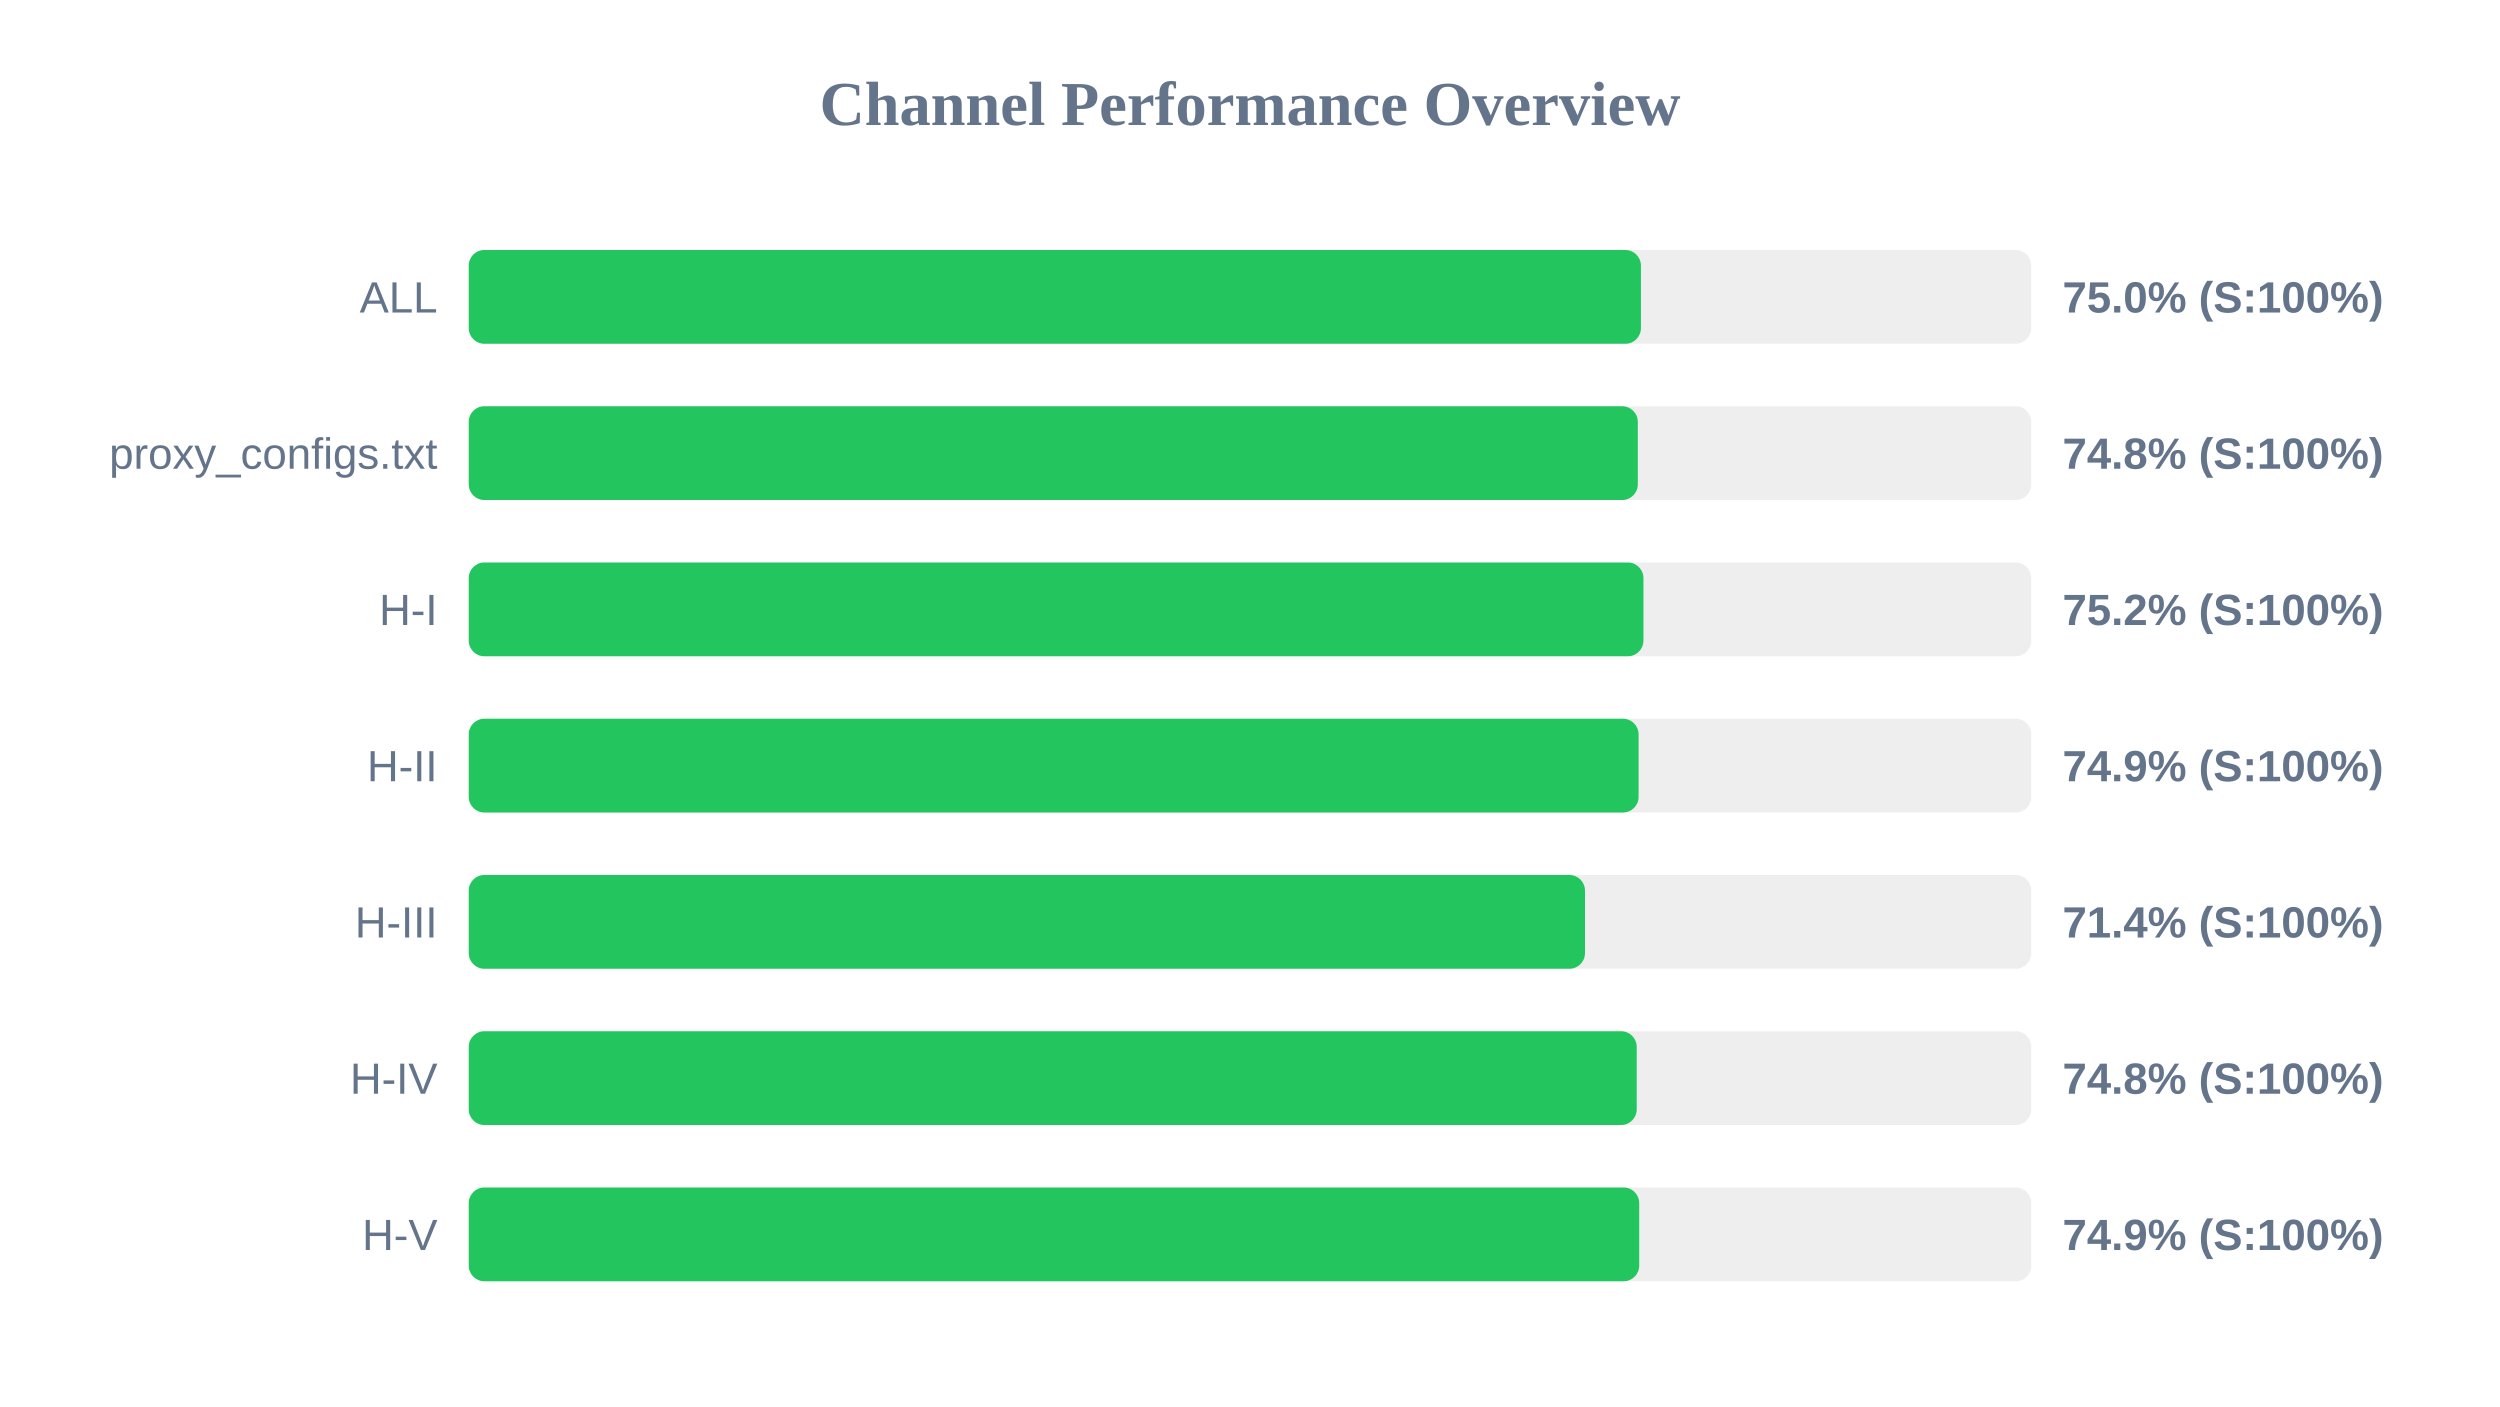
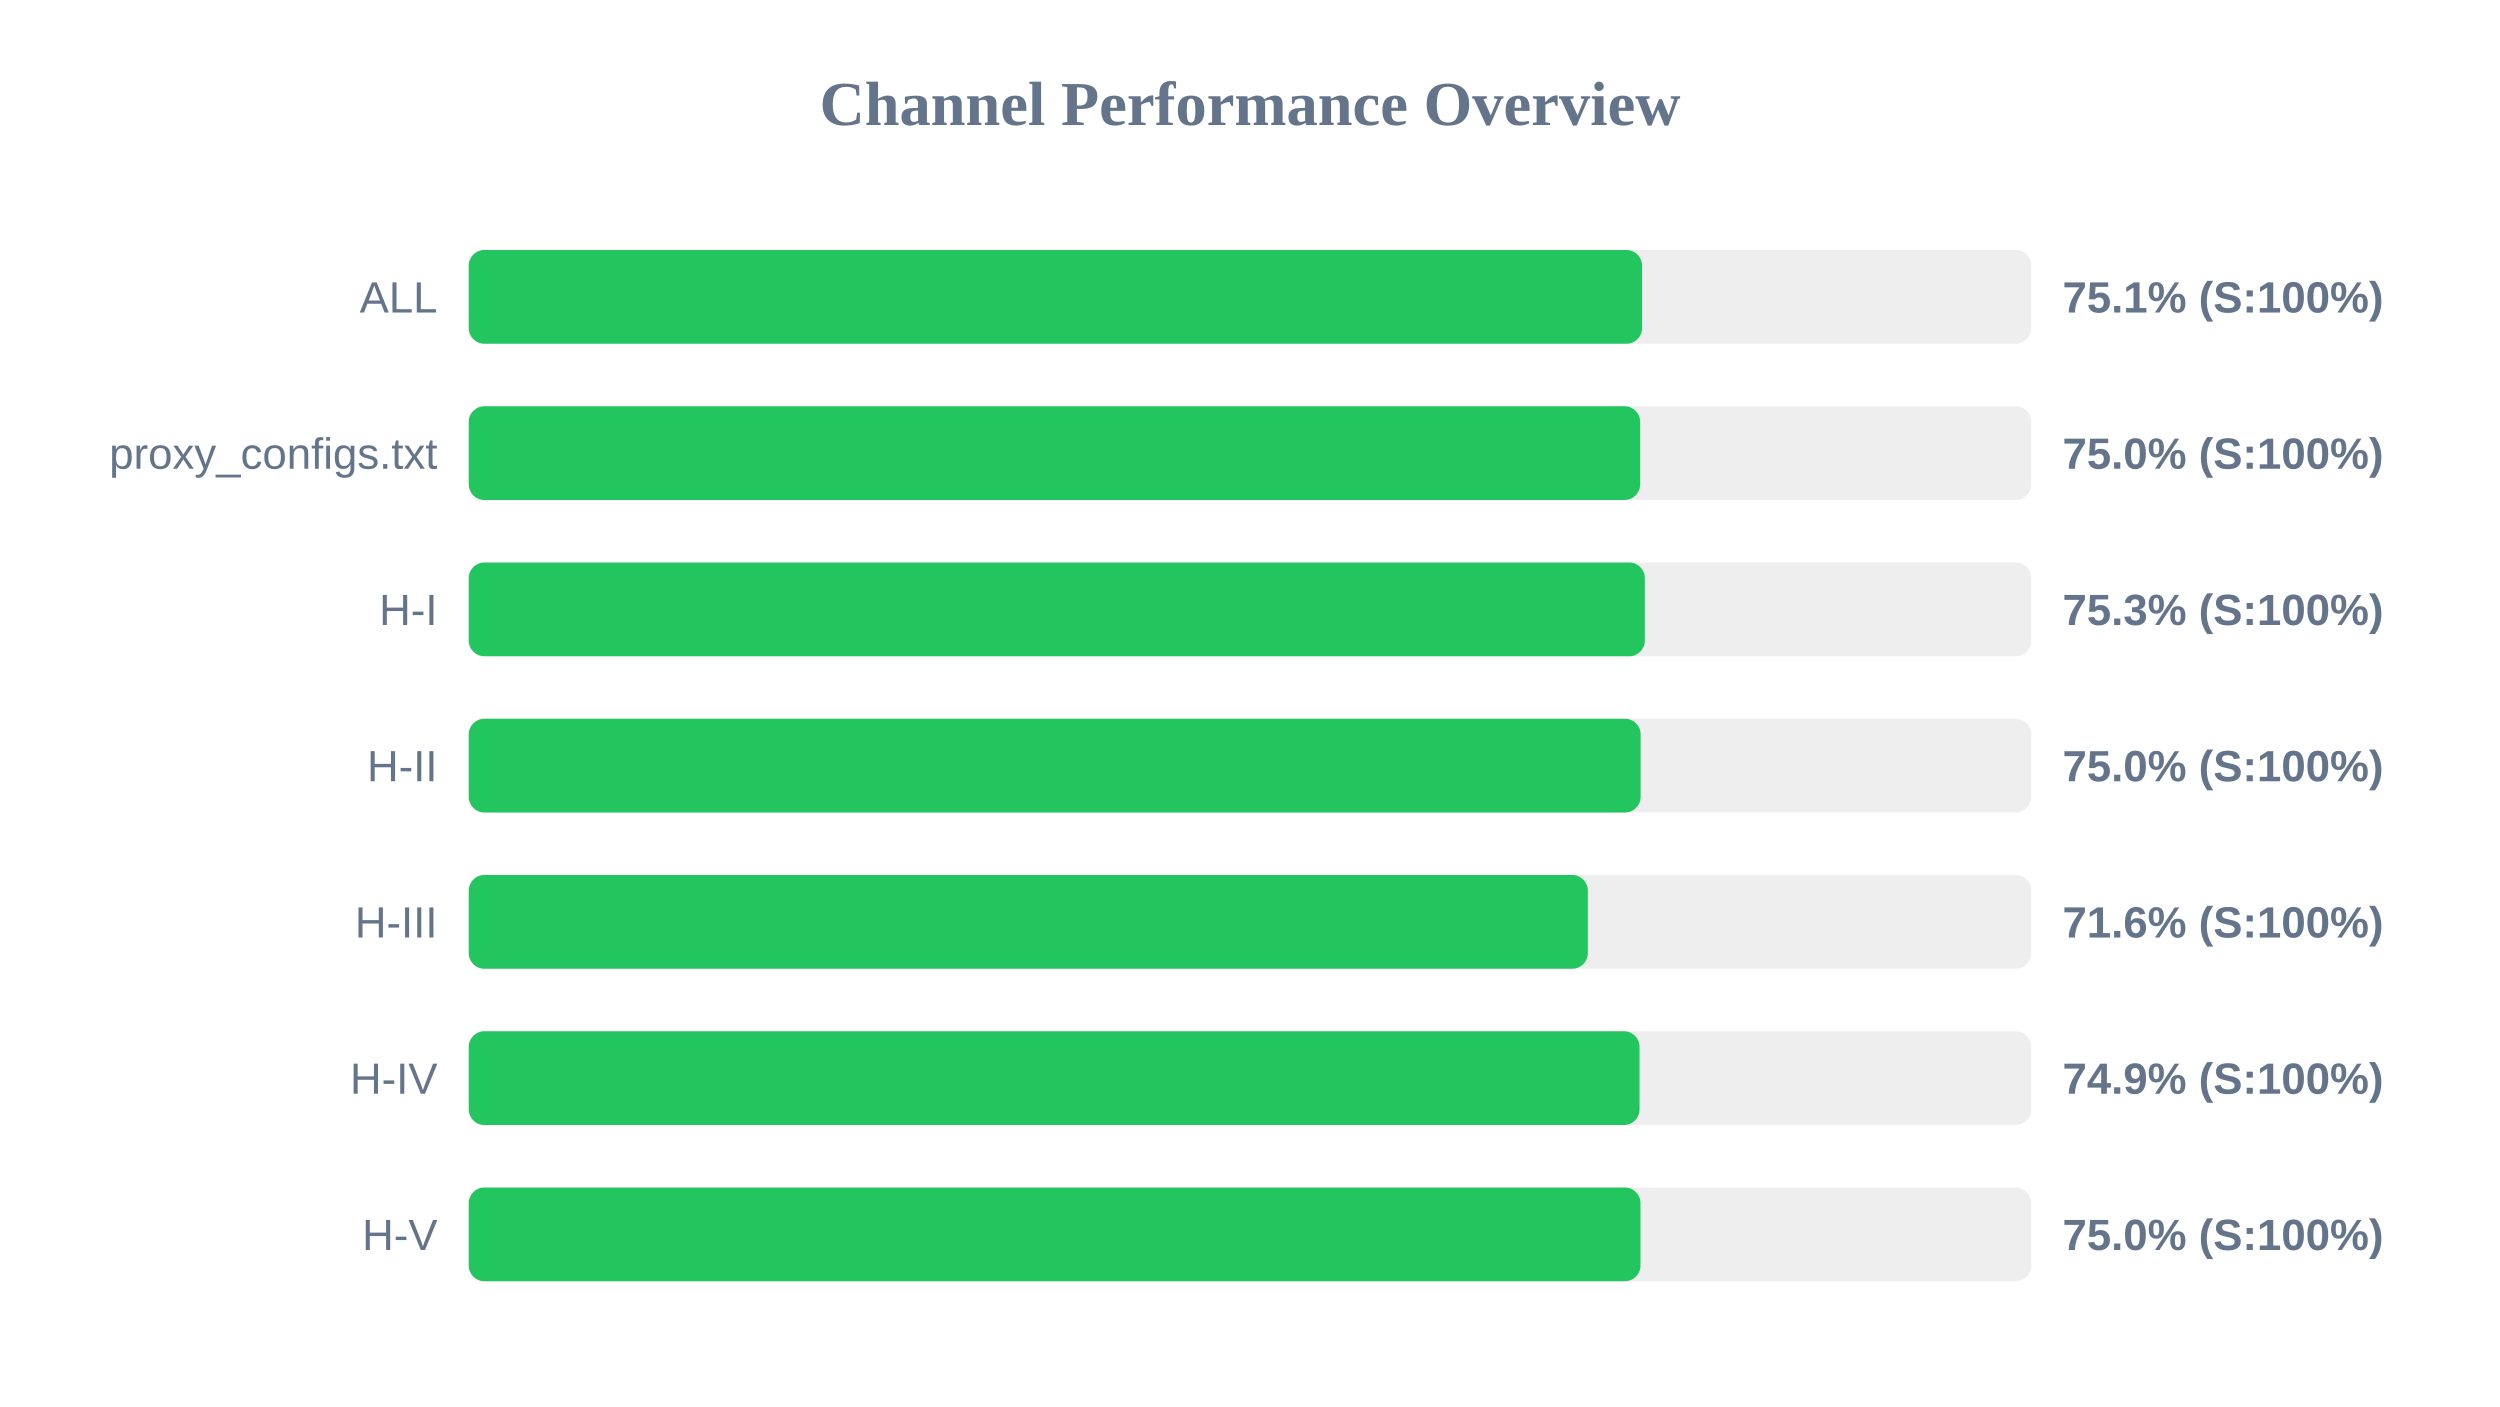
<svg xmlns="http://www.w3.org/2000/svg" width="800" height="450" version="1.1">
  <style>
        .row { font: 14px Arial; fill: #64748b; }
        .score { font: bold 14px Arial; fill: #64748b; }
    </style>
  <text x="400" y="40" text-anchor="middle" font-size="20px" font-weight="bold" fill="#64748b">Channel Performance Overview</text>
  <rect x="150" y="80" width="500" height="30" fill="#eee" rx="5" />
-   <rect x="150" y="80" width="375.1" height="30" fill="#22c55e" rx="5" />
+   <rect x="150" y="80" width="375.45" height="30" fill="#22c55e" rx="5" />
  <text x="140" y="100" text-anchor="end" class="row">ALL</text>
-   <text x="660" y="100" text-anchor="start" class="score">75.0% (S:100%)</text>
+   <text x="660" y="100" text-anchor="start" class="score">75.1% (S:100%)</text>
  <rect x="150" y="130" width="500" height="30" fill="#eee" rx="5" />
-   <rect x="150" y="130" width="374.1" height="30" fill="#22c55e" rx="5" />
+   <rect x="150" y="130" width="374.85" height="30" fill="#22c55e" rx="5" />
  <text x="140" y="150" text-anchor="end" class="row">proxy_configs.txt</text>
-   <text x="660" y="150" text-anchor="start" class="score">74.8% (S:100%)</text>
+   <text x="660" y="150" text-anchor="start" class="score">75.0% (S:100%)</text>
  <rect x="150" y="180" width="500" height="30" fill="#eee" rx="5" />
-   <rect x="150" y="180" width="375.9" height="30" fill="#22c55e" rx="5" />
+   <rect x="150" y="180" width="376.35" height="30" fill="#22c55e" rx="5" />
  <text x="140" y="200" text-anchor="end" class="row">H-I</text>
-   <text x="660" y="200" text-anchor="start" class="score">75.2% (S:100%)</text>
+   <text x="660" y="200" text-anchor="start" class="score">75.3% (S:100%)</text>
  <rect x="150" y="230" width="500" height="30" fill="#eee" rx="5" />
-   <rect x="150" y="230" width="374.35" height="30" fill="#22c55e" rx="5" />
+   <rect x="150" y="230" width="375.0" height="30" fill="#22c55e" rx="5" />
  <text x="140" y="250" text-anchor="end" class="row">H-II</text>
-   <text x="660" y="250" text-anchor="start" class="score">74.9% (S:100%)</text>
+   <text x="660" y="250" text-anchor="start" class="score">75.0% (S:100%)</text>
  <rect x="150" y="280" width="500" height="30" fill="#eee" rx="5" />
-   <rect x="150" y="280" width="357.2" height="30" fill="#22c55e" rx="5" />
+   <rect x="150" y="280" width="358.1" height="30" fill="#22c55e" rx="5" />
  <text x="140" y="300" text-anchor="end" class="row">H-III</text>
-   <text x="660" y="300" text-anchor="start" class="score">71.4% (S:100%)</text>
+   <text x="660" y="300" text-anchor="start" class="score">71.6% (S:100%)</text>
  <rect x="150" y="330" width="500" height="30" fill="#eee" rx="5" />
-   <rect x="150" y="330" width="373.75" height="30" fill="#22c55e" rx="5" />
+   <rect x="150" y="330" width="374.65" height="30" fill="#22c55e" rx="5" />
  <text x="140" y="350" text-anchor="end" class="row">H-IV</text>
-   <text x="660" y="350" text-anchor="start" class="score">74.8% (S:100%)</text>
+   <text x="660" y="350" text-anchor="start" class="score">74.9% (S:100%)</text>
  <rect x="150" y="380" width="500" height="30" fill="#eee" rx="5" />
-   <rect x="150" y="380" width="374.55" height="30" fill="#22c55e" rx="5" />
+   <rect x="150" y="380" width="374.95" height="30" fill="#22c55e" rx="5" />
  <text x="140" y="400" text-anchor="end" class="row">H-V</text>
-   <text x="660" y="400" text-anchor="start" class="score">74.9% (S:100%)</text>
+   <text x="660" y="400" text-anchor="start" class="score">75.0% (S:100%)</text>
</svg>
